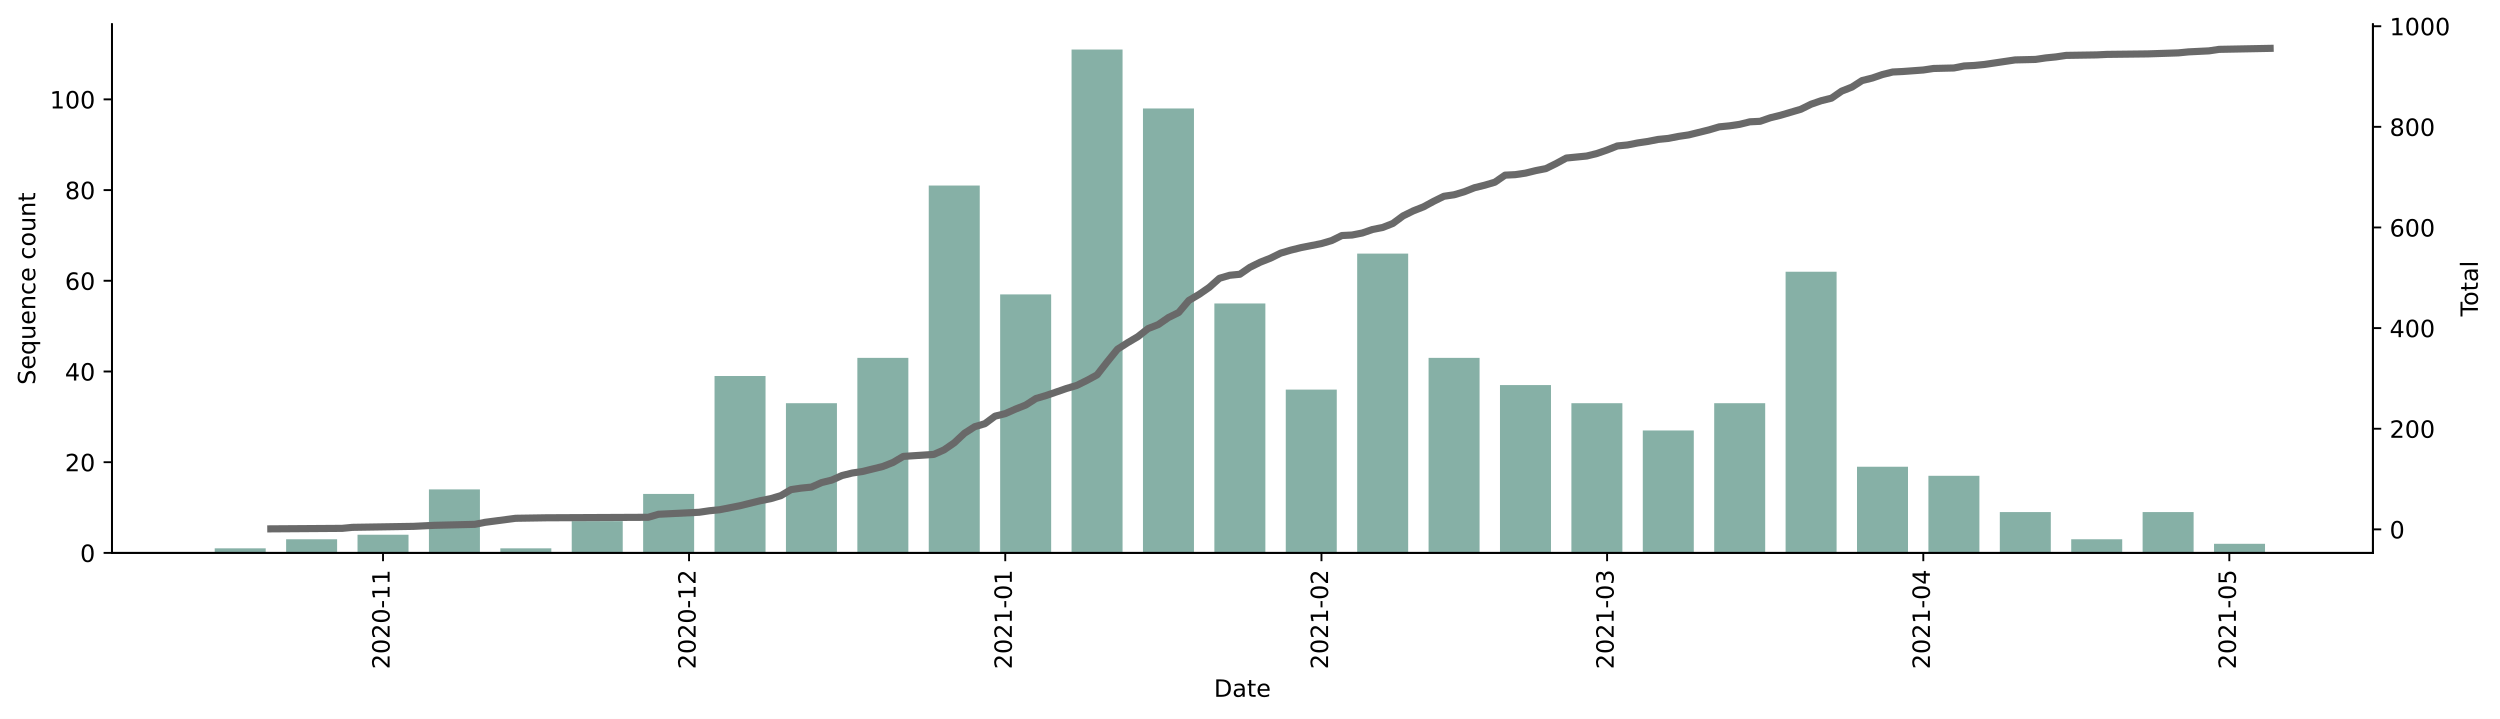
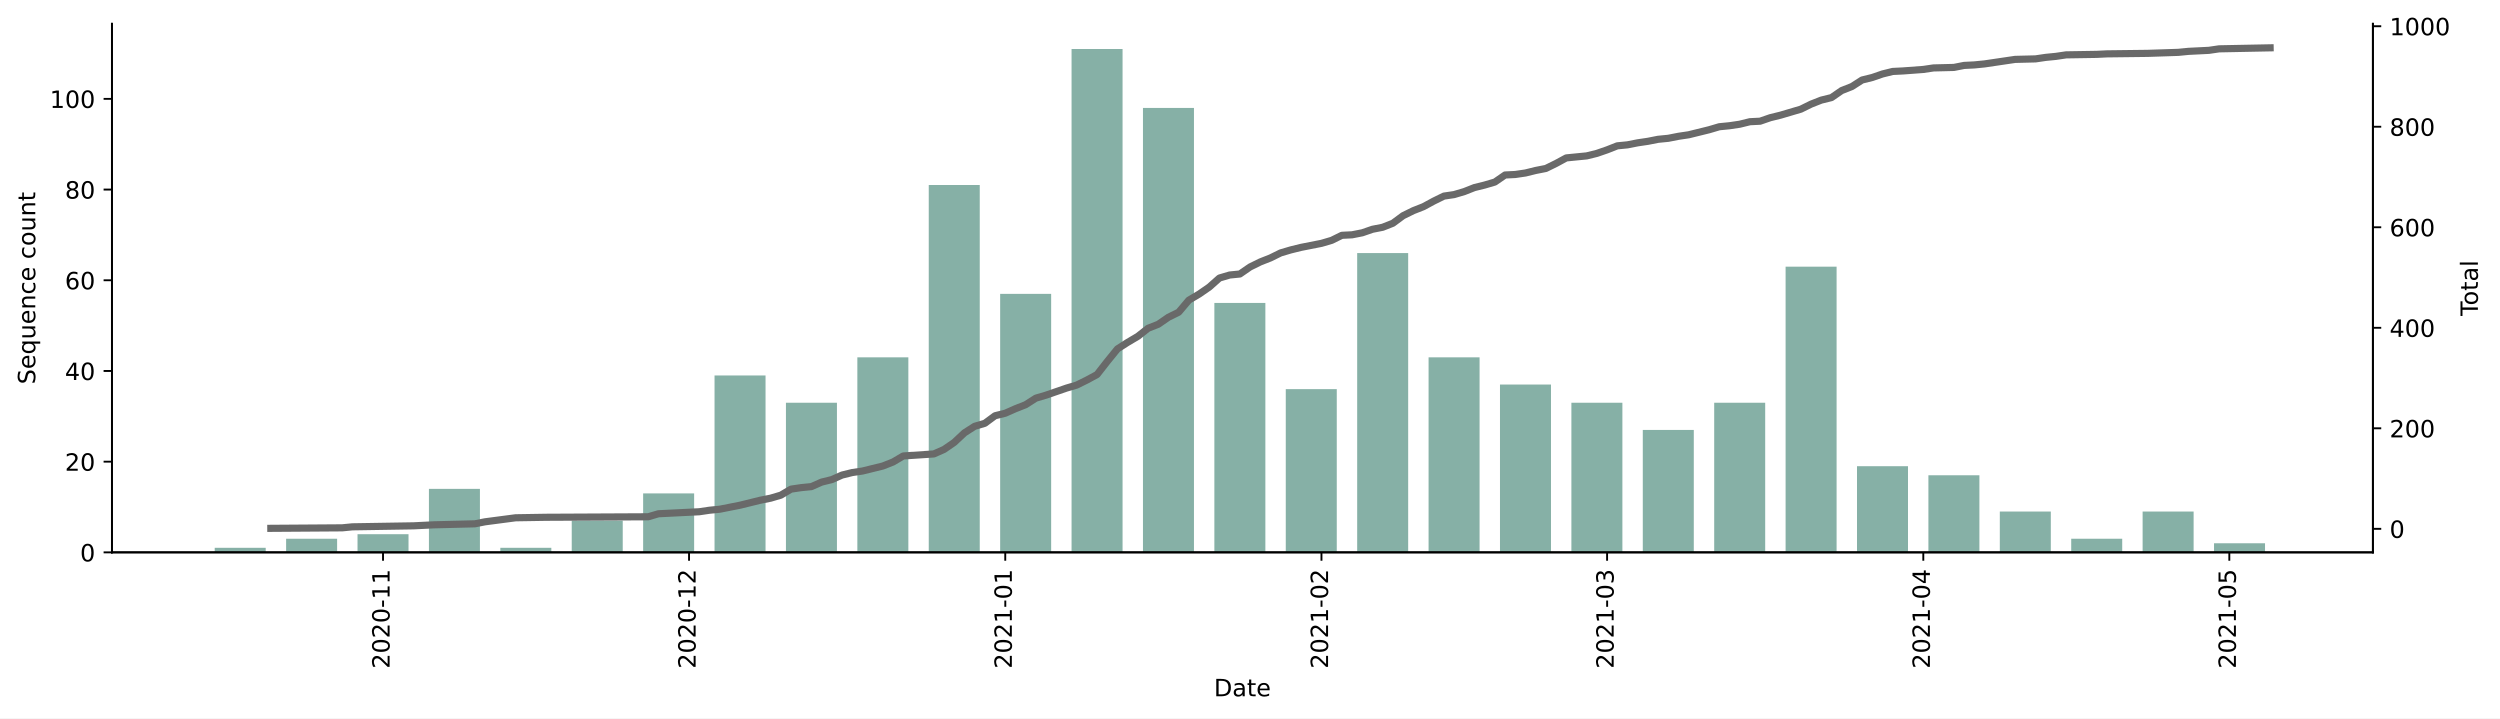
- <svg xmlns="http://www.w3.org/2000/svg" xmlns:xlink="http://www.w3.org/1999/xlink" height="301.629pt" version="1.1" viewBox="0 0 1048.894 301.629" width="1048.894pt">
+ <svg xmlns="http://www.w3.org/2000/svg" xmlns:xlink="http://www.w3.org/1999/xlink" height="301.408pt" version="1.1" viewBox="0 0 1048.894 301.408" width="1048.894pt">
  <defs>
    <style type="text/css">*{stroke-linecap:butt;stroke-linejoin:round;}</style>
  </defs>
  <g id="figure_1">
    <g id="patch_1">
-       <path d="M 0 301.629  L 1048.894 301.629  L 1048.894 0  L 0 0  z " style="fill:#ffffff;" />
+       <path d="M 0 301.408  L 1048.894 301.408  L 1048.894 0  L 0 0  z " style="fill:#ffffff;" />
    </g>
    <g id="axes_1">
      <g id="patch_2">
-         <path d="M 46.966 231.968  L 995.566 231.968  L 995.566 10.208  L 46.966 10.208  z " style="fill:#ffffff;" />
+         <path d="M 46.966 231.747  L 995.566 231.747  L 995.566 9.987  L 46.966 9.987  z " style="fill:#ffffff;" />
      </g>
      <g id="patch_3">
-         <path clip-path="url(#pfe0b4e0265)" d="M 90.084 231.968  L 111.482 231.968  L 111.482 230.065  L 90.084 230.065  z " style="fill:#86b0a6;" />
+         <path clip-path="url(#pfc95dfc81b)" d="M 90.084 231.747  L 111.482 231.747  L 111.482 229.844  L 90.084 229.844  z " style="fill:#86b0a6;" />
      </g>
      <g id="patch_4">
-         <path clip-path="url(#pfe0b4e0265)" d="M 120.042 231.968  L 141.44 231.968  L 141.44 226.259  L 120.042 226.259  z " style="fill:#86b0a6;" />
+         <path clip-path="url(#pfc95dfc81b)" d="M 120.042 231.747  L 141.44 231.747  L 141.44 226.039  L 120.042 226.039  z " style="fill:#86b0a6;" />
      </g>
      <g id="patch_5">
-         <path clip-path="url(#pfe0b4e0265)" d="M 150 231.968  L 171.398 231.968  L 171.398 224.357  L 150 224.357  z " style="fill:#86b0a6;" />
+         <path clip-path="url(#pfc95dfc81b)" d="M 150 231.747  L 171.398 231.747  L 171.398 224.136  L 150 224.136  z " style="fill:#86b0a6;" />
      </g>
      <g id="patch_6">
-         <path clip-path="url(#pfe0b4e0265)" d="M 179.958 231.968  L 201.357 231.968  L 201.357 205.33  L 179.958 205.33  z " style="fill:#86b0a6;" />
+         <path clip-path="url(#pfc95dfc81b)" d="M 179.958 231.747  L 201.357 231.747  L 201.357 205.109  L 179.958 205.109  z " style="fill:#86b0a6;" />
      </g>
      <g id="patch_7">
-         <path clip-path="url(#pfe0b4e0265)" d="M 209.916 231.968  L 231.315 231.968  L 231.315 230.065  L 209.916 230.065  z " style="fill:#86b0a6;" />
+         <path clip-path="url(#pfc95dfc81b)" d="M 209.916 231.747  L 231.315 231.747  L 231.315 229.844  L 209.916 229.844  z " style="fill:#86b0a6;" />
      </g>
      <g id="patch_8">
-         <path clip-path="url(#pfe0b4e0265)" d="M 239.874 231.968  L 261.273 231.968  L 261.273 218.649  L 239.874 218.649  z " style="fill:#86b0a6;" />
+         <path clip-path="url(#pfc95dfc81b)" d="M 239.874 231.747  L 261.273 231.747  L 261.273 218.428  L 239.874 218.428  z " style="fill:#86b0a6;" />
      </g>
      <g id="patch_9">
-         <path clip-path="url(#pfe0b4e0265)" d="M 269.832 231.968  L 291.231 231.968  L 291.231 207.232  L 269.832 207.232  z " style="fill:#86b0a6;" />
+         <path clip-path="url(#pfc95dfc81b)" d="M 269.832 231.747  L 291.231 231.747  L 291.231 207.012  L 269.832 207.012  z " style="fill:#86b0a6;" />
      </g>
      <g id="patch_10">
-         <path clip-path="url(#pfe0b4e0265)" d="M 299.79 231.968  L 321.189 231.968  L 321.189 157.762  L 299.79 157.762  z " style="fill:#86b0a6;" />
+         <path clip-path="url(#pfc95dfc81b)" d="M 299.79 231.747  L 321.189 231.747  L 321.189 157.542  L 299.79 157.542  z " style="fill:#86b0a6;" />
      </g>
      <g id="patch_11">
-         <path clip-path="url(#pfe0b4e0265)" d="M 329.748 231.968  L 351.147 231.968  L 351.147 169.178  L 329.748 169.178  z " style="fill:#86b0a6;" />
+         <path clip-path="url(#pfc95dfc81b)" d="M 329.748 231.747  L 351.147 231.747  L 351.147 168.958  L 329.748 168.958  z " style="fill:#86b0a6;" />
      </g>
      <g id="patch_12">
-         <path clip-path="url(#pfe0b4e0265)" d="M 359.706 231.968  L 381.105 231.968  L 381.105 150.151  L 359.706 150.151  z " style="fill:#86b0a6;" />
+         <path clip-path="url(#pfc95dfc81b)" d="M 359.706 231.747  L 381.105 231.747  L 381.105 149.931  L 359.706 149.931  z " style="fill:#86b0a6;" />
      </g>
      <g id="patch_13">
-         <path clip-path="url(#pfe0b4e0265)" d="M 389.664 231.968  L 411.063 231.968  L 411.063 77.849  L 389.664 77.849  z " style="fill:#86b0a6;" />
+         <path clip-path="url(#pfc95dfc81b)" d="M 389.664 231.747  L 411.063 231.747  L 411.063 77.628  L 389.664 77.628  z " style="fill:#86b0a6;" />
      </g>
      <g id="patch_14">
-         <path clip-path="url(#pfe0b4e0265)" d="M 419.622 231.968  L 441.021 231.968  L 441.021 123.514  L 419.622 123.514  z " style="fill:#86b0a6;" />
+         <path clip-path="url(#pfc95dfc81b)" d="M 419.622 231.747  L 441.021 231.747  L 441.021 123.293  L 419.622 123.293  z " style="fill:#86b0a6;" />
      </g>
      <g id="patch_15">
-         <path clip-path="url(#pfe0b4e0265)" d="M 449.58 231.968  L 470.979 231.968  L 470.979 20.768  L 449.58 20.768  z " style="fill:#86b0a6;" />
+         <path clip-path="url(#pfc95dfc81b)" d="M 449.58 231.747  L 470.979 231.747  L 470.979 20.547  L 449.58 20.547  z " style="fill:#86b0a6;" />
      </g>
      <g id="patch_16">
-         <path clip-path="url(#pfe0b4e0265)" d="M 479.538 231.968  L 500.937 231.968  L 500.937 45.503  L 479.538 45.503  z " style="fill:#86b0a6;" />
+         <path clip-path="url(#pfc95dfc81b)" d="M 479.538 231.747  L 500.937 231.747  L 500.937 45.282  L 479.538 45.282  z " style="fill:#86b0a6;" />
      </g>
      <g id="patch_17">
-         <path clip-path="url(#pfe0b4e0265)" d="M 509.496 231.968  L 530.895 231.968  L 530.895 127.319  L 509.496 127.319  z " style="fill:#86b0a6;" />
+         <path clip-path="url(#pfc95dfc81b)" d="M 509.496 231.747  L 530.895 231.747  L 530.895 127.098  L 509.496 127.098  z " style="fill:#86b0a6;" />
      </g>
      <g id="patch_18">
-         <path clip-path="url(#pfe0b4e0265)" d="M 539.454 231.968  L 560.853 231.968  L 560.853 163.47  L 539.454 163.47  z " style="fill:#86b0a6;" />
+         <path clip-path="url(#pfc95dfc81b)" d="M 539.454 231.747  L 560.853 231.747  L 560.853 163.25  L 539.454 163.25  z " style="fill:#86b0a6;" />
      </g>
      <g id="patch_19">
-         <path clip-path="url(#pfe0b4e0265)" d="M 569.412 231.968  L 590.811 231.968  L 590.811 106.389  L 569.412 106.389  z " style="fill:#86b0a6;" />
+         <path clip-path="url(#pfc95dfc81b)" d="M 569.412 231.747  L 590.811 231.747  L 590.811 106.169  L 569.412 106.169  z " style="fill:#86b0a6;" />
      </g>
      <g id="patch_20">
-         <path clip-path="url(#pfe0b4e0265)" d="M 599.371 231.968  L 620.769 231.968  L 620.769 150.151  L 599.371 150.151  z " style="fill:#86b0a6;" />
+         <path clip-path="url(#pfc95dfc81b)" d="M 599.371 231.747  L 620.769 231.747  L 620.769 149.931  L 599.371 149.931  z " style="fill:#86b0a6;" />
      </g>
      <g id="patch_21">
-         <path clip-path="url(#pfe0b4e0265)" d="M 629.329 231.968  L 650.727 231.968  L 650.727 161.568  L 629.329 161.568  z " style="fill:#86b0a6;" />
+         <path clip-path="url(#pfc95dfc81b)" d="M 629.329 231.747  L 650.727 231.747  L 650.727 161.347  L 629.329 161.347  z " style="fill:#86b0a6;" />
      </g>
      <g id="patch_22">
-         <path clip-path="url(#pfe0b4e0265)" d="M 659.287 231.968  L 680.685 231.968  L 680.685 169.178  L 659.287 169.178  z " style="fill:#86b0a6;" />
+         <path clip-path="url(#pfc95dfc81b)" d="M 659.287 231.747  L 680.685 231.747  L 680.685 168.958  L 659.287 168.958  z " style="fill:#86b0a6;" />
      </g>
      <g id="patch_23">
-         <path clip-path="url(#pfe0b4e0265)" d="M 689.245 231.968  L 710.643 231.968  L 710.643 180.595  L 689.245 180.595  z " style="fill:#86b0a6;" />
+         <path clip-path="url(#pfc95dfc81b)" d="M 689.245 231.747  L 710.643 231.747  L 710.643 180.374  L 689.245 180.374  z " style="fill:#86b0a6;" />
      </g>
      <g id="patch_24">
-         <path clip-path="url(#pfe0b4e0265)" d="M 719.203 231.968  L 740.601 231.968  L 740.601 169.178  L 719.203 169.178  z " style="fill:#86b0a6;" />
+         <path clip-path="url(#pfc95dfc81b)" d="M 719.203 231.747  L 740.601 231.747  L 740.601 168.958  L 719.203 168.958  z " style="fill:#86b0a6;" />
      </g>
      <g id="patch_25">
-         <path clip-path="url(#pfe0b4e0265)" d="M 749.161 231.968  L 770.559 231.968  L 770.559 114  L 749.161 114  z " style="fill:#86b0a6;" />
+         <path clip-path="url(#pfc95dfc81b)" d="M 749.161 231.747  L 770.559 231.747  L 770.559 111.877  L 749.161 111.877  z " style="fill:#86b0a6;" />
      </g>
      <g id="patch_26">
-         <path clip-path="url(#pfe0b4e0265)" d="M 779.119 231.968  L 800.517 231.968  L 800.517 195.816  L 779.119 195.816  z " style="fill:#86b0a6;" />
+         <path clip-path="url(#pfc95dfc81b)" d="M 779.119 231.747  L 800.517 231.747  L 800.517 195.596  L 779.119 195.596  z " style="fill:#86b0a6;" />
      </g>
      <g id="patch_27">
-         <path clip-path="url(#pfe0b4e0265)" d="M 809.077 231.968  L 830.475 231.968  L 830.475 199.622  L 809.077 199.622  z " style="fill:#86b0a6;" />
+         <path clip-path="url(#pfc95dfc81b)" d="M 809.077 231.747  L 830.475 231.747  L 830.475 199.401  L 809.077 199.401  z " style="fill:#86b0a6;" />
      </g>
      <g id="patch_28">
-         <path clip-path="url(#pfe0b4e0265)" d="M 839.035 231.968  L 860.433 231.968  L 860.433 214.843  L 839.035 214.843  z " style="fill:#86b0a6;" />
+         <path clip-path="url(#pfc95dfc81b)" d="M 839.035 231.747  L 860.433 231.747  L 860.433 214.623  L 839.035 214.623  z " style="fill:#86b0a6;" />
      </g>
      <g id="patch_29">
-         <path clip-path="url(#pfe0b4e0265)" d="M 868.993 231.968  L 890.391 231.968  L 890.391 226.259  L 868.993 226.259  z " style="fill:#86b0a6;" />
+         <path clip-path="url(#pfc95dfc81b)" d="M 868.993 231.747  L 890.391 231.747  L 890.391 226.039  L 868.993 226.039  z " style="fill:#86b0a6;" />
      </g>
      <g id="patch_30">
-         <path clip-path="url(#pfe0b4e0265)" d="M 898.951 231.968  L 920.35 231.968  L 920.35 214.843  L 898.951 214.843  z " style="fill:#86b0a6;" />
+         <path clip-path="url(#pfc95dfc81b)" d="M 898.951 231.747  L 920.35 231.747  L 920.35 214.623  L 898.951 214.623  z " style="fill:#86b0a6;" />
      </g>
      <g id="patch_31">
-         <path clip-path="url(#pfe0b4e0265)" d="M 928.909 231.968  L 950.308 231.968  L 950.308 228.162  L 928.909 228.162  z " style="fill:#86b0a6;" />
+         <path clip-path="url(#pfc95dfc81b)" d="M 928.909 231.747  L 950.308 231.747  L 950.308 227.942  L 928.909 227.942  z " style="fill:#86b0a6;" />
      </g>
      <g id="matplotlib.axis_1">
        <g id="xtick_1">
          <g id="line2d_1">
            <defs>
-               <path d="M 0 0  L 0 3.5  " id="mbfb86db18b" style="stroke:#000000;stroke-width:0.8;" />
+               <path d="M 0 0  L 0 3.5  " id="m821a31a8e8" style="stroke:#000000;stroke-width:0.8;" />
            </defs>
            <g>
-               <use style="stroke:#000000;stroke-width:0.8;" x="160.699" xlink:href="#mbfb86db18b" y="231.968" />
+               <use style="stroke:#000000;stroke-width:0.8;" x="160.699" xlink:href="#m821a31a8e8" y="231.747" />
            </g>
          </g>
          <g id="text_1">
-             <g transform="translate(163.4586 280.7504)rotate(-90)scale(0.1 -0.1)">
+             <g transform="translate(163.4586 280.5298)rotate(-90)scale(0.1 -0.1)">
              <defs>
                <path d="M 19.188 8.297  L 53.609 8.297  L 53.609 0  L 7.328 0  L 7.328 8.297  Q 12.938 14.109 22.625 23.891  Q 32.328 33.688 34.812 36.531  Q 39.547 41.844 41.422 45.531  Q 43.312 49.219 43.312 52.781  Q 43.312 58.594 39.234 62.25  Q 35.156 65.922 28.609 65.922  Q 23.969 65.922 18.812 64.312  Q 13.672 62.703 7.812 59.422  L 7.812 69.391  Q 13.766 71.781 18.938 73  Q 24.125 74.219 28.422 74.219  Q 39.75 74.219 46.484 68.547  Q 53.219 62.891 53.219 53.422  Q 53.219 48.922 51.531 44.891  Q 49.859 40.875 45.406 35.406  Q 44.188 33.984 37.641 27.219  Q 31.109 20.453 19.188 8.297  z " id="DejaVuSans-50" />
                <path d="M 31.781 66.406  Q 24.172 66.406 20.328 58.906  Q 16.5 51.422 16.5 36.375  Q 16.5 21.391 20.328 13.891  Q 24.172 6.391 31.781 6.391  Q 39.453 6.391 43.281 13.891  Q 47.125 21.391 47.125 36.375  Q 47.125 51.422 43.281 58.906  Q 39.453 66.406 31.781 66.406  z M 31.781 74.219  Q 44.047 74.219 50.516 64.516  Q 56.984 54.828 56.984 36.375  Q 56.984 17.969 50.516 8.266  Q 44.047 -1.422 31.781 -1.422  Q 19.531 -1.422 13.062 8.266  Q 6.594 17.969 6.594 36.375  Q 6.594 54.828 13.062 64.516  Q 19.531 74.219 31.781 74.219  z " id="DejaVuSans-48" />
                <path d="M 4.891 31.391  L 31.203 31.391  L 31.203 23.391  L 4.891 23.391  z " id="DejaVuSans-45" />
                <path d="M 12.406 8.297  L 28.516 8.297  L 28.516 63.922  L 10.984 60.406  L 10.984 69.391  L 28.422 72.906  L 38.281 72.906  L 38.281 8.297  L 54.391 8.297  L 54.391 0  L 12.406 0  z " id="DejaVuSans-49" />
              </defs>
              <use xlink:href="#DejaVuSans-50" />
              <use x="63.623" xlink:href="#DejaVuSans-48" />
              <use x="127.246" xlink:href="#DejaVuSans-50" />
              <use x="190.869" xlink:href="#DejaVuSans-48" />
              <use x="254.492" xlink:href="#DejaVuSans-45" />
              <use x="290.576" xlink:href="#DejaVuSans-49" />
              <use x="354.199" xlink:href="#DejaVuSans-49" />
            </g>
          </g>
        </g>
        <g id="xtick_2">
          <g id="line2d_2">
            <g>
-               <use style="stroke:#000000;stroke-width:0.8;" x="289.091" xlink:href="#mbfb86db18b" y="231.968" />
+               <use style="stroke:#000000;stroke-width:0.8;" x="289.091" xlink:href="#m821a31a8e8" y="231.747" />
            </g>
          </g>
          <g id="text_2">
-             <g transform="translate(291.8502 280.7504)rotate(-90)scale(0.1 -0.1)">
+             <g transform="translate(291.8502 280.5298)rotate(-90)scale(0.1 -0.1)">
              <use xlink:href="#DejaVuSans-50" />
              <use x="63.623" xlink:href="#DejaVuSans-48" />
              <use x="127.246" xlink:href="#DejaVuSans-50" />
              <use x="190.869" xlink:href="#DejaVuSans-48" />
              <use x="254.492" xlink:href="#DejaVuSans-45" />
              <use x="290.576" xlink:href="#DejaVuSans-49" />
              <use x="354.199" xlink:href="#DejaVuSans-50" />
            </g>
          </g>
        </g>
        <g id="xtick_3">
          <g id="line2d_3">
            <g>
-               <use style="stroke:#000000;stroke-width:0.8;" x="421.762" xlink:href="#mbfb86db18b" y="231.968" />
+               <use style="stroke:#000000;stroke-width:0.8;" x="421.762" xlink:href="#m821a31a8e8" y="231.747" />
            </g>
          </g>
          <g id="text_3">
-             <g transform="translate(424.5215 280.7504)rotate(-90)scale(0.1 -0.1)">
+             <g transform="translate(424.5215 280.5298)rotate(-90)scale(0.1 -0.1)">
              <use xlink:href="#DejaVuSans-50" />
              <use x="63.623" xlink:href="#DejaVuSans-48" />
              <use x="127.246" xlink:href="#DejaVuSans-50" />
              <use x="190.869" xlink:href="#DejaVuSans-49" />
              <use x="254.492" xlink:href="#DejaVuSans-45" />
              <use x="290.576" xlink:href="#DejaVuSans-48" />
              <use x="354.199" xlink:href="#DejaVuSans-49" />
            </g>
          </g>
        </g>
        <g id="xtick_4">
          <g id="line2d_4">
            <g>
-               <use style="stroke:#000000;stroke-width:0.8;" x="554.433" xlink:href="#mbfb86db18b" y="231.968" />
+               <use style="stroke:#000000;stroke-width:0.8;" x="554.433" xlink:href="#m821a31a8e8" y="231.747" />
            </g>
          </g>
          <g id="text_4">
-             <g transform="translate(557.1928 280.7504)rotate(-90)scale(0.1 -0.1)">
+             <g transform="translate(557.1928 280.5298)rotate(-90)scale(0.1 -0.1)">
              <use xlink:href="#DejaVuSans-50" />
              <use x="63.623" xlink:href="#DejaVuSans-48" />
              <use x="127.246" xlink:href="#DejaVuSans-50" />
              <use x="190.869" xlink:href="#DejaVuSans-49" />
              <use x="254.492" xlink:href="#DejaVuSans-45" />
              <use x="290.576" xlink:href="#DejaVuSans-48" />
              <use x="354.199" xlink:href="#DejaVuSans-50" />
            </g>
          </g>
        </g>
        <g id="xtick_5">
          <g id="line2d_5">
            <g>
-               <use style="stroke:#000000;stroke-width:0.8;" x="674.266" xlink:href="#mbfb86db18b" y="231.968" />
+               <use style="stroke:#000000;stroke-width:0.8;" x="674.266" xlink:href="#m821a31a8e8" y="231.747" />
            </g>
          </g>
          <g id="text_5">
-             <g transform="translate(677.025 280.7504)rotate(-90)scale(0.1 -0.1)">
+             <g transform="translate(677.025 280.5298)rotate(-90)scale(0.1 -0.1)">
              <defs>
                <path d="M 40.578 39.312  Q 47.656 37.797 51.625 33  Q 55.609 28.219 55.609 21.188  Q 55.609 10.406 48.188 4.484  Q 40.766 -1.422 27.094 -1.422  Q 22.516 -1.422 17.656 -0.516  Q 12.797 0.391 7.625 2.203  L 7.625 11.719  Q 11.719 9.328 16.594 8.109  Q 21.484 6.891 26.812 6.891  Q 36.078 6.891 40.938 10.547  Q 45.797 14.203 45.797 21.188  Q 45.797 27.641 41.281 31.266  Q 36.766 34.906 28.719 34.906  L 20.219 34.906  L 20.219 43.016  L 29.109 43.016  Q 36.375 43.016 40.234 45.922  Q 44.094 48.828 44.094 54.297  Q 44.094 59.906 40.109 62.906  Q 36.141 65.922 28.719 65.922  Q 24.656 65.922 20.016 65.031  Q 15.375 64.156 9.812 62.312  L 9.812 71.094  Q 15.438 72.656 20.344 73.438  Q 25.25 74.219 29.594 74.219  Q 40.828 74.219 47.359 69.109  Q 53.906 64.016 53.906 55.328  Q 53.906 49.266 50.438 45.094  Q 46.969 40.922 40.578 39.312  z " id="DejaVuSans-51" />
              </defs>
              <use xlink:href="#DejaVuSans-50" />
              <use x="63.623" xlink:href="#DejaVuSans-48" />
              <use x="127.246" xlink:href="#DejaVuSans-50" />
              <use x="190.869" xlink:href="#DejaVuSans-49" />
              <use x="254.492" xlink:href="#DejaVuSans-45" />
              <use x="290.576" xlink:href="#DejaVuSans-48" />
              <use x="354.199" xlink:href="#DejaVuSans-51" />
            </g>
          </g>
        </g>
        <g id="xtick_6">
          <g id="line2d_6">
            <g>
-               <use style="stroke:#000000;stroke-width:0.8;" x="806.937" xlink:href="#mbfb86db18b" y="231.968" />
+               <use style="stroke:#000000;stroke-width:0.8;" x="806.937" xlink:href="#m821a31a8e8" y="231.747" />
            </g>
          </g>
          <g id="text_6">
-             <g transform="translate(809.6963 280.7504)rotate(-90)scale(0.1 -0.1)">
+             <g transform="translate(809.6963 280.5298)rotate(-90)scale(0.1 -0.1)">
              <defs>
                <path d="M 37.797 64.312  L 12.891 25.391  L 37.797 25.391  z M 35.203 72.906  L 47.609 72.906  L 47.609 25.391  L 58.016 25.391  L 58.016 17.188  L 47.609 17.188  L 47.609 0  L 37.797 0  L 37.797 17.188  L 4.891 17.188  L 4.891 26.703  z " id="DejaVuSans-52" />
              </defs>
              <use xlink:href="#DejaVuSans-50" />
              <use x="63.623" xlink:href="#DejaVuSans-48" />
              <use x="127.246" xlink:href="#DejaVuSans-50" />
              <use x="190.869" xlink:href="#DejaVuSans-49" />
              <use x="254.492" xlink:href="#DejaVuSans-45" />
              <use x="290.576" xlink:href="#DejaVuSans-48" />
              <use x="354.199" xlink:href="#DejaVuSans-52" />
            </g>
          </g>
        </g>
        <g id="xtick_7">
          <g id="line2d_7">
            <g>
-               <use style="stroke:#000000;stroke-width:0.8;" x="935.329" xlink:href="#mbfb86db18b" y="231.968" />
+               <use style="stroke:#000000;stroke-width:0.8;" x="935.329" xlink:href="#m821a31a8e8" y="231.747" />
            </g>
          </g>
          <g id="text_7">
-             <g transform="translate(938.0879 280.7504)rotate(-90)scale(0.1 -0.1)">
+             <g transform="translate(938.0879 280.5298)rotate(-90)scale(0.1 -0.1)">
              <defs>
                <path d="M 10.797 72.906  L 49.516 72.906  L 49.516 64.594  L 19.828 64.594  L 19.828 46.734  Q 21.969 47.469 24.109 47.828  Q 26.266 48.188 28.422 48.188  Q 40.625 48.188 47.75 41.5  Q 54.891 34.812 54.891 23.391  Q 54.891 11.625 47.562 5.094  Q 40.234 -1.422 26.906 -1.422  Q 22.312 -1.422 17.547 -0.641  Q 12.797 0.141 7.719 1.703  L 7.719 11.625  Q 12.109 9.234 16.797 8.062  Q 21.484 6.891 26.703 6.891  Q 35.156 6.891 40.078 11.328  Q 45.016 15.766 45.016 23.391  Q 45.016 31 40.078 35.438  Q 35.156 39.891 26.703 39.891  Q 22.75 39.891 18.812 39.016  Q 14.891 38.141 10.797 36.281  z " id="DejaVuSans-53" />
              </defs>
              <use xlink:href="#DejaVuSans-50" />
              <use x="63.623" xlink:href="#DejaVuSans-48" />
              <use x="127.246" xlink:href="#DejaVuSans-50" />
              <use x="190.869" xlink:href="#DejaVuSans-49" />
              <use x="254.492" xlink:href="#DejaVuSans-45" />
              <use x="290.576" xlink:href="#DejaVuSans-48" />
              <use x="354.199" xlink:href="#DejaVuSans-53" />
            </g>
          </g>
        </g>
        <g id="text_8">
-           <g transform="translate(509.3148 292.3488)scale(0.1 -0.1)">
+           <g transform="translate(509.3148 292.1283)scale(0.1 -0.1)">
            <defs>
              <path d="M 19.672 64.797  L 19.672 8.109  L 31.594 8.109  Q 46.688 8.109 53.688 14.938  Q 60.688 21.781 60.688 36.531  Q 60.688 51.172 53.688 57.984  Q 46.688 64.797 31.594 64.797  z M 9.812 72.906  L 30.078 72.906  Q 51.266 72.906 61.172 64.094  Q 71.094 55.281 71.094 36.531  Q 71.094 17.672 61.125 8.828  Q 51.172 0 30.078 0  L 9.812 0  z " id="DejaVuSans-68" />
              <path d="M 34.281 27.484  Q 23.391 27.484 19.188 25  Q 14.984 22.516 14.984 16.5  Q 14.984 11.719 18.141 8.906  Q 21.297 6.109 26.703 6.109  Q 34.188 6.109 38.703 11.406  Q 43.219 16.703 43.219 25.484  L 43.219 27.484  z M 52.203 31.203  L 52.203 0  L 43.219 0  L 43.219 8.297  Q 40.141 3.328 35.547 0.953  Q 30.953 -1.422 24.312 -1.422  Q 15.922 -1.422 10.953 3.297  Q 6 8.016 6 15.922  Q 6 25.141 12.172 29.828  Q 18.359 34.516 30.609 34.516  L 43.219 34.516  L 43.219 35.406  Q 43.219 41.609 39.141 45  Q 35.062 48.391 27.688 48.391  Q 23 48.391 18.547 47.266  Q 14.109 46.141 10.016 43.891  L 10.016 52.203  Q 14.938 54.109 19.578 55.047  Q 24.219 56 28.609 56  Q 40.484 56 46.344 49.844  Q 52.203 43.703 52.203 31.203  z " id="DejaVuSans-97" />
              <path d="M 18.312 70.219  L 18.312 54.688  L 36.812 54.688  L 36.812 47.703  L 18.312 47.703  L 18.312 18.016  Q 18.312 11.328 20.141 9.422  Q 21.969 7.516 27.594 7.516  L 36.812 7.516  L 36.812 0  L 27.594 0  Q 17.188 0 13.234 3.875  Q 9.281 7.766 9.281 18.016  L 9.281 47.703  L 2.688 47.703  L 2.688 54.688  L 9.281 54.688  L 9.281 70.219  z " id="DejaVuSans-116" />
              <path d="M 56.203 29.594  L 56.203 25.203  L 14.891 25.203  Q 15.484 15.922 20.484 11.062  Q 25.484 6.203 34.422 6.203  Q 39.594 6.203 44.453 7.469  Q 49.312 8.734 54.109 11.281  L 54.109 2.781  Q 49.266 0.734 44.188 -0.344  Q 39.109 -1.422 33.891 -1.422  Q 20.797 -1.422 13.156 6.188  Q 5.516 13.812 5.516 26.812  Q 5.516 40.234 12.766 48.109  Q 20.016 56 32.328 56  Q 43.359 56 49.781 48.891  Q 56.203 41.797 56.203 29.594  z M 47.219 32.234  Q 47.125 39.594 43.094 43.984  Q 39.062 48.391 32.422 48.391  Q 24.906 48.391 20.391 44.141  Q 15.875 39.891 15.188 32.172  z " id="DejaVuSans-101" />
            </defs>
            <use xlink:href="#DejaVuSans-68" />
            <use x="77.002" xlink:href="#DejaVuSans-97" />
            <use x="138.281" xlink:href="#DejaVuSans-116" />
            <use x="177.49" xlink:href="#DejaVuSans-101" />
          </g>
        </g>
      </g>
      <g id="matplotlib.axis_2">
        <g id="ytick_1">
          <g id="line2d_8">
            <defs>
-               <path d="M 0 0  L -3.5 0  " id="m4109592f91" style="stroke:#000000;stroke-width:0.8;" />
+               <path d="M 0 0  L -3.5 0  " id="mb67cfade74" style="stroke:#000000;stroke-width:0.8;" />
            </defs>
            <g>
-               <use style="stroke:#000000;stroke-width:0.8;" x="46.966" xlink:href="#m4109592f91" y="231.968" />
+               <use style="stroke:#000000;stroke-width:0.8;" x="46.966" xlink:href="#mb67cfade74" y="231.747" />
            </g>
          </g>
          <g id="text_9">
-             <g transform="translate(33.60312 235.7668)scale(0.1 -0.1)">
+             <g transform="translate(33.60312 235.5462)scale(0.1 -0.1)">
              <use xlink:href="#DejaVuSans-48" />
            </g>
          </g>
        </g>
        <g id="ytick_2">
          <g id="line2d_9">
            <g>
-               <use style="stroke:#000000;stroke-width:0.8;" x="46.966" xlink:href="#m4109592f91" y="193.914" />
+               <use style="stroke:#000000;stroke-width:0.8;" x="46.966" xlink:href="#mb67cfade74" y="193.693" />
            </g>
          </g>
          <g id="text_10">
-             <g transform="translate(27.24063 197.7128)scale(0.1 -0.1)">
+             <g transform="translate(27.24063 197.4922)scale(0.1 -0.1)">
              <use xlink:href="#DejaVuSans-50" />
              <use x="63.623" xlink:href="#DejaVuSans-48" />
            </g>
          </g>
        </g>
        <g id="ytick_3">
          <g id="line2d_10">
            <g>
-               <use style="stroke:#000000;stroke-width:0.8;" x="46.966" xlink:href="#m4109592f91" y="155.859" />
+               <use style="stroke:#000000;stroke-width:0.8;" x="46.966" xlink:href="#mb67cfade74" y="155.639" />
            </g>
          </g>
          <g id="text_11">
-             <g transform="translate(27.24063 159.6587)scale(0.1 -0.1)">
+             <g transform="translate(27.24063 159.4381)scale(0.1 -0.1)">
              <use xlink:href="#DejaVuSans-52" />
              <use x="63.623" xlink:href="#DejaVuSans-48" />
            </g>
          </g>
        </g>
        <g id="ytick_4">
          <g id="line2d_11">
            <g>
-               <use style="stroke:#000000;stroke-width:0.8;" x="46.966" xlink:href="#m4109592f91" y="117.805" />
+               <use style="stroke:#000000;stroke-width:0.8;" x="46.966" xlink:href="#mb67cfade74" y="117.585" />
            </g>
          </g>
          <g id="text_12">
-             <g transform="translate(27.24063 121.6047)scale(0.1 -0.1)">
+             <g transform="translate(27.24063 121.3841)scale(0.1 -0.1)">
              <defs>
                <path d="M 33.016 40.375  Q 26.375 40.375 22.484 35.828  Q 18.609 31.297 18.609 23.391  Q 18.609 15.531 22.484 10.953  Q 26.375 6.391 33.016 6.391  Q 39.656 6.391 43.531 10.953  Q 47.406 15.531 47.406 23.391  Q 47.406 31.297 43.531 35.828  Q 39.656 40.375 33.016 40.375  z M 52.594 71.297  L 52.594 62.312  Q 48.875 64.062 45.094 64.984  Q 41.312 65.922 37.594 65.922  Q 27.828 65.922 22.672 59.328  Q 17.531 52.734 16.797 39.406  Q 19.672 43.656 24.016 45.922  Q 28.375 48.188 33.594 48.188  Q 44.578 48.188 50.953 41.516  Q 57.328 34.859 57.328 23.391  Q 57.328 12.156 50.688 5.359  Q 44.047 -1.422 33.016 -1.422  Q 20.359 -1.422 13.672 8.266  Q 6.984 17.969 6.984 36.375  Q 6.984 53.656 15.188 63.938  Q 23.391 74.219 37.203 74.219  Q 40.922 74.219 44.703 73.484  Q 48.484 72.75 52.594 71.297  z " id="DejaVuSans-54" />
              </defs>
              <use xlink:href="#DejaVuSans-54" />
              <use x="63.623" xlink:href="#DejaVuSans-48" />
            </g>
          </g>
        </g>
        <g id="ytick_5">
          <g id="line2d_12">
            <g>
-               <use style="stroke:#000000;stroke-width:0.8;" x="46.966" xlink:href="#m4109592f91" y="79.751" />
+               <use style="stroke:#000000;stroke-width:0.8;" x="46.966" xlink:href="#mb67cfade74" y="79.531" />
            </g>
          </g>
          <g id="text_13">
-             <g transform="translate(27.24063 83.5506)scale(0.1 -0.1)">
+             <g transform="translate(27.24063 83.33)scale(0.1 -0.1)">
              <defs>
                <path d="M 31.781 34.625  Q 24.75 34.625 20.719 30.859  Q 16.703 27.094 16.703 20.516  Q 16.703 13.922 20.719 10.156  Q 24.75 6.391 31.781 6.391  Q 38.812 6.391 42.859 10.172  Q 46.922 13.969 46.922 20.516  Q 46.922 27.094 42.891 30.859  Q 38.875 34.625 31.781 34.625  z M 21.922 38.812  Q 15.578 40.375 12.031 44.719  Q 8.5 49.078 8.5 55.328  Q 8.5 64.062 14.719 69.141  Q 20.953 74.219 31.781 74.219  Q 42.672 74.219 48.875 69.141  Q 55.078 64.062 55.078 55.328  Q 55.078 49.078 51.531 44.719  Q 48 40.375 41.703 38.812  Q 48.828 37.156 52.797 32.312  Q 56.781 27.484 56.781 20.516  Q 56.781 9.906 50.312 4.234  Q 43.844 -1.422 31.781 -1.422  Q 19.734 -1.422 13.25 4.234  Q 6.781 9.906 6.781 20.516  Q 6.781 27.484 10.781 32.312  Q 14.797 37.156 21.922 38.812  z M 18.312 54.391  Q 18.312 48.734 21.844 45.562  Q 25.391 42.391 31.781 42.391  Q 38.141 42.391 41.719 45.562  Q 45.312 48.734 45.312 54.391  Q 45.312 60.062 41.719 63.234  Q 38.141 66.406 31.781 66.406  Q 25.391 66.406 21.844 63.234  Q 18.312 60.062 18.312 54.391  z " id="DejaVuSans-56" />
              </defs>
              <use xlink:href="#DejaVuSans-56" />
              <use x="63.623" xlink:href="#DejaVuSans-48" />
            </g>
          </g>
        </g>
        <g id="ytick_6">
          <g id="line2d_13">
            <g>
-               <use style="stroke:#000000;stroke-width:0.8;" x="46.966" xlink:href="#m4109592f91" y="41.697" />
+               <use style="stroke:#000000;stroke-width:0.8;" x="46.966" xlink:href="#mb67cfade74" y="41.477" />
            </g>
          </g>
          <g id="text_14">
-             <g transform="translate(20.87813 45.49654)scale(0.1 -0.1)">
+             <g transform="translate(20.87813 45.27595)scale(0.1 -0.1)">
              <use xlink:href="#DejaVuSans-49" />
              <use x="63.623" xlink:href="#DejaVuSans-48" />
              <use x="127.246" xlink:href="#DejaVuSans-48" />
            </g>
          </g>
        </g>
        <g id="text_15">
-           <g transform="translate(14.79844 161.4478)rotate(-90)scale(0.1 -0.1)">
+           <g transform="translate(14.79844 161.2272)rotate(-90)scale(0.1 -0.1)">
            <defs>
              <path d="M 53.516 70.516  L 53.516 60.891  Q 47.906 63.578 42.922 64.891  Q 37.938 66.219 33.297 66.219  Q 25.25 66.219 20.875 63.094  Q 16.5 59.969 16.5 54.203  Q 16.5 49.359 19.406 46.891  Q 22.312 44.438 30.422 42.922  L 36.375 41.703  Q 47.406 39.594 52.656 34.297  Q 57.906 29 57.906 20.125  Q 57.906 9.516 50.797 4.047  Q 43.703 -1.422 29.984 -1.422  Q 24.812 -1.422 18.969 -0.25  Q 13.141 0.922 6.891 3.219  L 6.891 13.375  Q 12.891 10.016 18.656 8.297  Q 24.422 6.594 29.984 6.594  Q 38.422 6.594 43.016 9.906  Q 47.609 13.234 47.609 19.391  Q 47.609 24.75 44.312 27.781  Q 41.016 30.812 33.5 32.328  L 27.484 33.5  Q 16.453 35.688 11.516 40.375  Q 6.594 45.062 6.594 53.422  Q 6.594 63.094 13.406 68.656  Q 20.219 74.219 32.172 74.219  Q 37.312 74.219 42.625 73.281  Q 47.953 72.359 53.516 70.516  z " id="DejaVuSans-83" />
              <path d="M 14.797 27.297  Q 14.797 17.391 18.875 11.75  Q 22.953 6.109 30.078 6.109  Q 37.203 6.109 41.297 11.75  Q 45.406 17.391 45.406 27.297  Q 45.406 37.203 41.297 42.844  Q 37.203 48.484 30.078 48.484  Q 22.953 48.484 18.875 42.844  Q 14.797 37.203 14.797 27.297  z M 45.406 8.203  Q 42.578 3.328 38.25 0.953  Q 33.938 -1.422 27.875 -1.422  Q 17.969 -1.422 11.734 6.484  Q 5.516 14.406 5.516 27.297  Q 5.516 40.188 11.734 48.094  Q 17.969 56 27.875 56  Q 33.938 56 38.25 53.625  Q 42.578 51.266 45.406 46.391  L 45.406 54.688  L 54.391 54.688  L 54.391 -20.797  L 45.406 -20.797  z " id="DejaVuSans-113" />
              <path d="M 8.5 21.578  L 8.5 54.688  L 17.484 54.688  L 17.484 21.922  Q 17.484 14.156 20.5 10.266  Q 23.531 6.391 29.594 6.391  Q 36.859 6.391 41.078 11.031  Q 45.312 15.672 45.312 23.688  L 45.312 54.688  L 54.297 54.688  L 54.297 0  L 45.312 0  L 45.312 8.406  Q 42.047 3.422 37.719 1  Q 33.406 -1.422 27.688 -1.422  Q 18.266 -1.422 13.375 4.438  Q 8.5 10.297 8.5 21.578  z M 31.109 56  z " id="DejaVuSans-117" />
              <path d="M 54.891 33.016  L 54.891 0  L 45.906 0  L 45.906 32.719  Q 45.906 40.484 42.875 44.328  Q 39.844 48.188 33.797 48.188  Q 26.516 48.188 22.312 43.547  Q 18.109 38.922 18.109 30.906  L 18.109 0  L 9.078 0  L 9.078 54.688  L 18.109 54.688  L 18.109 46.188  Q 21.344 51.125 25.703 53.562  Q 30.078 56 35.797 56  Q 45.219 56 50.047 50.172  Q 54.891 44.344 54.891 33.016  z " id="DejaVuSans-110" />
              <path d="M 48.781 52.594  L 48.781 44.188  Q 44.969 46.297 41.141 47.344  Q 37.312 48.391 33.406 48.391  Q 24.656 48.391 19.812 42.844  Q 14.984 37.312 14.984 27.297  Q 14.984 17.281 19.812 11.734  Q 24.656 6.203 33.406 6.203  Q 37.312 6.203 41.141 7.25  Q 44.969 8.297 48.781 10.406  L 48.781 2.094  Q 45.016 0.344 40.984 -0.531  Q 36.969 -1.422 32.422 -1.422  Q 20.062 -1.422 12.781 6.344  Q 5.516 14.109 5.516 27.297  Q 5.516 40.672 12.859 48.328  Q 20.219 56 33.016 56  Q 37.156 56 41.109 55.141  Q 45.062 54.297 48.781 52.594  z " id="DejaVuSans-99" />
              <path id="DejaVuSans-32" />
              <path d="M 30.609 48.391  Q 23.391 48.391 19.188 42.75  Q 14.984 37.109 14.984 27.297  Q 14.984 17.484 19.156 11.844  Q 23.344 6.203 30.609 6.203  Q 37.797 6.203 41.984 11.859  Q 46.188 17.531 46.188 27.297  Q 46.188 37.016 41.984 42.703  Q 37.797 48.391 30.609 48.391  z M 30.609 56  Q 42.328 56 49.016 48.375  Q 55.719 40.766 55.719 27.297  Q 55.719 13.875 49.016 6.219  Q 42.328 -1.422 30.609 -1.422  Q 18.844 -1.422 12.172 6.219  Q 5.516 13.875 5.516 27.297  Q 5.516 40.766 12.172 48.375  Q 18.844 56 30.609 56  z " id="DejaVuSans-111" />
            </defs>
            <use xlink:href="#DejaVuSans-83" />
            <use x="63.477" xlink:href="#DejaVuSans-101" />
            <use x="125" xlink:href="#DejaVuSans-113" />
            <use x="188.477" xlink:href="#DejaVuSans-117" />
            <use x="251.855" xlink:href="#DejaVuSans-101" />
            <use x="313.379" xlink:href="#DejaVuSans-110" />
            <use x="376.758" xlink:href="#DejaVuSans-99" />
            <use x="431.738" xlink:href="#DejaVuSans-101" />
            <use x="493.262" xlink:href="#DejaVuSans-32" />
            <use x="525.049" xlink:href="#DejaVuSans-99" />
            <use x="580.029" xlink:href="#DejaVuSans-111" />
            <use x="641.211" xlink:href="#DejaVuSans-117" />
            <use x="704.59" xlink:href="#DejaVuSans-110" />
            <use x="767.969" xlink:href="#DejaVuSans-116" />
          </g>
        </g>
      </g>
      <g id="patch_32">
-         <path d="M 46.966 231.968  L 46.966 10.208  " style="fill:none;stroke:#000000;stroke-linecap:square;stroke-linejoin:miter;stroke-width:0.8;" />
+         <path d="M 46.966 231.747  L 46.966 9.987  " style="fill:none;stroke:#000000;stroke-linecap:square;stroke-linejoin:miter;stroke-width:0.8;" />
      </g>
      <g id="patch_33">
-         <path d="M 995.566 231.968  L 995.566 10.208  " style="fill:none;stroke:#000000;stroke-linecap:square;stroke-linejoin:miter;stroke-width:0.8;" />
+         <path d="M 995.566 231.747  L 995.566 9.987  " style="fill:none;stroke:#000000;stroke-linecap:square;stroke-linejoin:miter;stroke-width:0.8;" />
      </g>
      <g id="patch_34">
-         <path d="M 46.966 231.968  L 995.566 231.968  " style="fill:none;stroke:#000000;stroke-linecap:square;stroke-linejoin:miter;stroke-width:0.8;" />
+         <path d="M 46.966 231.747  L 995.566 231.747  " style="fill:none;stroke:#000000;stroke-linecap:square;stroke-linejoin:miter;stroke-width:0.8;" />
      </g>
    </g>
    <g id="axes_2">
      <g id="matplotlib.axis_3">
        <g id="ytick_7">
          <g id="line2d_14">
            <defs>
-               <path d="M 0 0  L 3.5 0  " id="m932f45faf2" style="stroke:#000000;stroke-width:0.8;" />
+               <path d="M 0 0  L 3.5 0  " id="mc9139804b2" style="stroke:#000000;stroke-width:0.8;" />
            </defs>
            <g>
-               <use style="stroke:#000000;stroke-width:0.8;" x="995.566" xlink:href="#m932f45faf2" y="222.099" />
+               <use style="stroke:#000000;stroke-width:0.8;" x="995.566" xlink:href="#mc9139804b2" y="221.878" />
            </g>
          </g>
          <g id="text_16">
-             <g transform="translate(1002.566 225.8979)scale(0.1 -0.1)">
+             <g transform="translate(1002.566 225.6771)scale(0.1 -0.1)">
              <use xlink:href="#DejaVuSans-48" />
            </g>
          </g>
        </g>
        <g id="ytick_8">
          <g id="line2d_15">
            <g>
-               <use style="stroke:#000000;stroke-width:0.8;" x="995.566" xlink:href="#m932f45faf2" y="179.879" />
+               <use style="stroke:#000000;stroke-width:0.8;" x="995.566" xlink:href="#mc9139804b2" y="179.702" />
            </g>
          </g>
          <g id="text_17">
-             <g transform="translate(1002.566 183.678)scale(0.1 -0.1)">
+             <g transform="translate(1002.566 183.5014)scale(0.1 -0.1)">
              <use xlink:href="#DejaVuSans-50" />
              <use x="63.623" xlink:href="#DejaVuSans-48" />
              <use x="127.246" xlink:href="#DejaVuSans-48" />
            </g>
          </g>
        </g>
        <g id="ytick_9">
          <g id="line2d_16">
            <g>
-               <use style="stroke:#000000;stroke-width:0.8;" x="995.566" xlink:href="#m932f45faf2" y="137.659" />
+               <use style="stroke:#000000;stroke-width:0.8;" x="995.566" xlink:href="#mc9139804b2" y="137.526" />
            </g>
          </g>
          <g id="text_18">
-             <g transform="translate(1002.566 141.4581)scale(0.1 -0.1)">
+             <g transform="translate(1002.566 141.3256)scale(0.1 -0.1)">
              <use xlink:href="#DejaVuSans-52" />
              <use x="63.623" xlink:href="#DejaVuSans-48" />
              <use x="127.246" xlink:href="#DejaVuSans-48" />
            </g>
          </g>
        </g>
        <g id="ytick_10">
          <g id="line2d_17">
            <g>
-               <use style="stroke:#000000;stroke-width:0.8;" x="995.566" xlink:href="#m932f45faf2" y="95.439" />
+               <use style="stroke:#000000;stroke-width:0.8;" x="995.566" xlink:href="#mc9139804b2" y="95.351" />
            </g>
          </g>
          <g id="text_19">
-             <g transform="translate(1002.566 99.23823)scale(0.1 -0.1)">
+             <g transform="translate(1002.566 99.1499)scale(0.1 -0.1)">
              <use xlink:href="#DejaVuSans-54" />
              <use x="63.623" xlink:href="#DejaVuSans-48" />
              <use x="127.246" xlink:href="#DejaVuSans-48" />
            </g>
          </g>
        </g>
        <g id="ytick_11">
          <g id="line2d_18">
            <g>
-               <use style="stroke:#000000;stroke-width:0.8;" x="995.566" xlink:href="#m932f45faf2" y="53.219" />
+               <use style="stroke:#000000;stroke-width:0.8;" x="995.566" xlink:href="#mc9139804b2" y="53.175" />
            </g>
          </g>
          <g id="text_20">
-             <g transform="translate(1002.566 57.01833)scale(0.1 -0.1)">
+             <g transform="translate(1002.566 56.97417)scale(0.1 -0.1)">
              <use xlink:href="#DejaVuSans-56" />
              <use x="63.623" xlink:href="#DejaVuSans-48" />
              <use x="127.246" xlink:href="#DejaVuSans-48" />
            </g>
          </g>
        </g>
        <g id="ytick_12">
          <g id="line2d_19">
            <g>
-               <use style="stroke:#000000;stroke-width:0.8;" x="995.566" xlink:href="#m932f45faf2" y="10.999" />
+               <use style="stroke:#000000;stroke-width:0.8;" x="995.566" xlink:href="#mc9139804b2" y="10.999" />
            </g>
          </g>
          <g id="text_21">
            <g transform="translate(1002.566 14.79844)scale(0.1 -0.1)">
              <use xlink:href="#DejaVuSans-49" />
              <use x="63.623" xlink:href="#DejaVuSans-48" />
              <use x="127.246" xlink:href="#DejaVuSans-48" />
              <use x="190.869" xlink:href="#DejaVuSans-48" />
            </g>
          </g>
        </g>
        <g id="text_22">
-           <g transform="translate(1039.614 132.7642)rotate(-90)scale(0.1 -0.1)">
+           <g transform="translate(1039.614 132.5436)rotate(-90)scale(0.1 -0.1)">
            <defs>
              <path d="M -0.297 72.906  L 61.375 72.906  L 61.375 64.594  L 35.5 64.594  L 35.5 0  L 25.594 0  L 25.594 64.594  L -0.297 64.594  z " id="DejaVuSans-84" />
              <path d="M 9.422 75.984  L 18.406 75.984  L 18.406 0  L 9.422 0  z " id="DejaVuSans-108" />
            </defs>
            <use xlink:href="#DejaVuSans-84" />
            <use x="44.084" xlink:href="#DejaVuSans-111" />
            <use x="105.266" xlink:href="#DejaVuSans-116" />
            <use x="144.475" xlink:href="#DejaVuSans-97" />
            <use x="205.754" xlink:href="#DejaVuSans-108" />
          </g>
        </g>
      </g>
      <g id="line2d_20">
-         <path clip-path="url(#pfe0b4e0265)" d="M 113.622 221.888  L 143.58 221.676  L 147.86 221.254  L 173.538 220.832  L 182.098 220.41  L 199.217 219.988  L 203.496 219.143  L 216.336 217.455  L 229.175 217.243  L 271.972 217.032  L 276.252 215.766  L 293.371 214.921  L 297.65 214.288  L 301.93 213.866  L 310.489 212.177  L 319.049 210.066  L 323.329 209.222  L 327.608 207.955  L 331.888 205.422  L 336.168 204.789  L 340.447 204.366  L 344.727 202.466  L 349.007 201.411  L 353.287 199.511  L 357.566 198.456  L 361.846 197.822  L 370.405 195.711  L 374.685 194.022  L 378.965 191.489  L 391.804 190.645  L 396.084 188.745  L 400.364 185.79  L 404.643 181.779  L 408.923 179.034  L 413.203 177.768  L 417.482 174.601  L 421.762 173.546  L 426.042 171.646  L 430.322 169.957  L 434.601 167.213  L 438.881 165.946  L 447.44 162.991  L 451.72 161.724  L 456 159.613  L 460.28 157.291  L 464.559 151.803  L 468.839 146.525  L 473.119 143.781  L 477.398 141.248  L 481.678 137.87  L 485.958 136.181  L 490.238 133.226  L 494.517 131.115  L 498.797 126.048  L 503.077 123.515  L 507.357 120.56  L 511.636 116.76  L 515.916 115.493  L 520.196 115.071  L 524.475 112.116  L 528.755 110.005  L 533.035 108.316  L 537.315 106.205  L 541.594 104.938  L 545.874 103.883  L 554.433 102.194  L 558.713 100.928  L 562.993 98.817  L 567.273 98.606  L 571.552 97.761  L 575.832 96.283  L 580.112 95.439  L 584.391 93.75  L 588.671 90.584  L 592.951 88.473  L 597.231 86.784  L 601.51 84.462  L 605.79 82.351  L 610.07 81.718  L 614.35 80.451  L 618.629 78.762  L 622.909 77.707  L 627.189 76.44  L 631.468 73.485  L 635.748 73.274  L 640.028 72.64  L 644.308 71.585  L 648.587 70.74  L 652.867 68.629  L 657.147 66.307  L 665.706 65.463  L 669.986 64.407  L 674.266 62.93  L 678.545 61.241  L 682.825 60.819  L 687.105 59.974  L 691.385 59.341  L 695.664 58.497  L 699.944 58.074  L 704.224 57.23  L 708.503 56.597  L 717.063 54.486  L 721.343 53.219  L 725.622 52.797  L 729.902 52.164  L 734.182 51.108  L 738.461 50.897  L 742.741 49.419  L 747.021 48.364  L 755.58 45.831  L 759.86 43.72  L 764.14 42.242  L 768.419 41.186  L 772.699 38.231  L 776.979 36.542  L 781.259 33.798  L 785.538 32.742  L 789.818 31.265  L 794.098 30.209  L 798.378 29.998  L 806.937 29.365  L 811.217 28.732  L 819.776 28.52  L 824.056 27.676  L 828.336 27.465  L 832.615 27.043  L 845.454 25.143  L 854.014 24.932  L 858.294 24.298  L 862.573 23.876  L 866.853 23.243  L 879.692 23.032  L 883.972 22.821  L 901.091 22.61  L 913.93 22.187  L 918.21 21.765  L 926.769 21.343  L 931.049 20.71  L 952.447 20.288  L 952.447 20.288  " style="fill:none;stroke:#696969;stroke-linecap:square;stroke-width:3;" />
+         <path clip-path="url(#pfc95dfc81b)" d="M 113.622 221.667  L 143.58 221.456  L 147.86 221.034  L 173.538 220.613  L 182.098 220.191  L 199.217 219.769  L 203.496 218.926  L 216.336 217.239  L 229.175 217.028  L 271.972 216.817  L 276.252 215.552  L 293.371 214.708  L 297.65 214.075  L 301.93 213.654  L 310.489 211.967  L 319.049 209.858  L 323.329 209.014  L 327.608 207.749  L 331.888 205.218  L 336.168 204.586  L 340.447 204.164  L 344.727 202.266  L 349.007 201.212  L 353.287 199.314  L 357.566 198.259  L 361.846 197.627  L 370.405 195.518  L 374.685 193.831  L 378.965 191.3  L 391.804 190.457  L 396.084 188.559  L 400.364 185.607  L 404.643 181.6  L 408.923 178.859  L 413.203 177.593  L 417.482 174.43  L 421.762 173.376  L 426.042 171.478  L 430.322 169.791  L 434.601 167.049  L 438.881 165.784  L 447.44 162.832  L 451.72 161.567  L 456 159.458  L 460.28 157.138  L 464.559 151.655  L 468.839 146.383  L 473.119 143.642  L 477.398 141.111  L 481.678 137.737  L 485.958 136.05  L 490.238 133.098  L 494.517 130.989  L 498.797 125.928  L 503.077 123.398  L 507.357 120.445  L 511.636 116.649  L 515.916 115.384  L 520.196 114.962  L 524.475 112.01  L 528.755 109.901  L 533.035 108.214  L 537.315 106.105  L 541.594 104.84  L 545.874 103.786  L 554.433 102.099  L 558.713 100.834  L 562.993 98.725  L 567.273 98.514  L 571.552 97.67  L 575.832 96.194  L 580.112 95.351  L 584.391 93.664  L 588.671 90.5  L 592.951 88.392  L 597.231 86.705  L 601.51 84.385  L 605.79 82.276  L 610.07 81.644  L 614.35 80.378  L 618.629 78.691  L 622.909 77.637  L 627.189 76.372  L 631.468 73.419  L 635.748 73.208  L 640.028 72.576  L 644.308 71.521  L 648.587 70.678  L 652.867 68.569  L 657.147 66.249  L 665.706 65.406  L 669.986 64.352  L 674.266 62.875  L 678.545 61.188  L 682.825 60.767  L 687.105 59.923  L 691.385 59.29  L 695.664 58.447  L 699.944 58.025  L 704.224 57.182  L 708.503 56.549  L 717.063 54.44  L 721.343 53.175  L 725.622 52.753  L 729.902 52.121  L 734.182 51.066  L 738.461 50.855  L 742.741 49.379  L 747.021 48.325  L 755.58 45.794  L 759.86 43.685  L 764.14 41.998  L 768.419 40.944  L 772.699 37.992  L 776.979 36.305  L 781.259 33.563  L 785.538 32.509  L 789.818 31.033  L 794.098 29.978  L 798.378 29.767  L 806.937 29.135  L 811.217 28.502  L 819.776 28.291  L 824.056 27.448  L 828.336 27.237  L 832.615 26.815  L 845.454 24.917  L 854.014 24.706  L 858.294 24.074  L 862.573 23.652  L 866.853 23.019  L 879.692 22.808  L 883.972 22.598  L 901.091 22.387  L 913.93 21.965  L 918.21 21.543  L 926.769 21.121  L 931.049 20.489  L 952.447 20.067  L 952.447 20.067  " style="fill:none;stroke:#696969;stroke-linecap:square;stroke-width:3;" />
      </g>
      <g id="patch_35">
-         <path d="M 46.966 231.968  L 46.966 10.208  " style="fill:none;stroke:#000000;stroke-linecap:square;stroke-linejoin:miter;stroke-width:0.8;" />
+         <path d="M 46.966 231.747  L 46.966 9.987  " style="fill:none;stroke:#000000;stroke-linecap:square;stroke-linejoin:miter;stroke-width:0.8;" />
      </g>
      <g id="patch_36">
-         <path d="M 995.566 231.968  L 995.566 10.208  " style="fill:none;stroke:#000000;stroke-linecap:square;stroke-linejoin:miter;stroke-width:0.8;" />
+         <path d="M 995.566 231.747  L 995.566 9.987  " style="fill:none;stroke:#000000;stroke-linecap:square;stroke-linejoin:miter;stroke-width:0.8;" />
      </g>
      <g id="patch_37">
-         <path d="M 46.966 231.968  L 995.566 231.968  " style="fill:none;stroke:#000000;stroke-linecap:square;stroke-linejoin:miter;stroke-width:0.8;" />
+         <path d="M 46.966 231.747  L 995.566 231.747  " style="fill:none;stroke:#000000;stroke-linecap:square;stroke-linejoin:miter;stroke-width:0.8;" />
      </g>
    </g>
  </g>
  <defs>
-     <clipPath id="pfe0b4e0265">
-       <rect height="221.76" width="948.6" x="46.966" y="10.208" />
+     <clipPath id="pfc95dfc81b">
+       <rect height="221.76" width="948.6" x="46.966" y="9.987" />
    </clipPath>
  </defs>
</svg>
